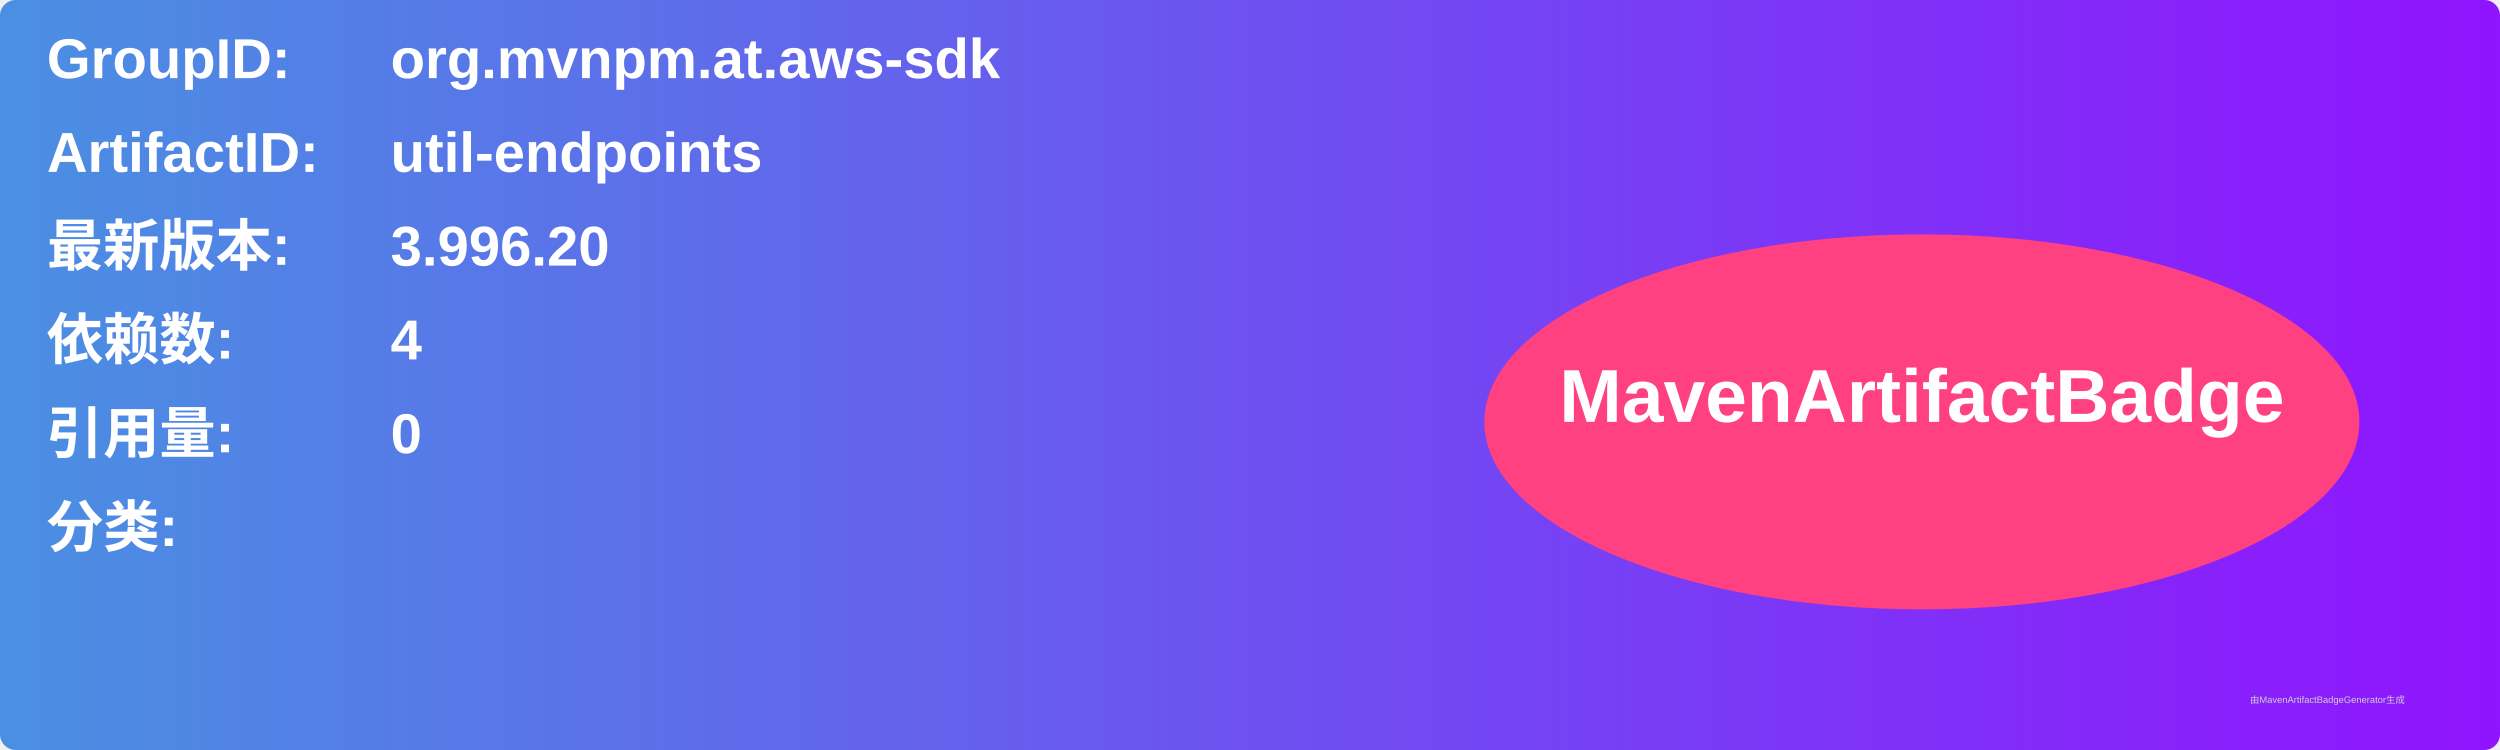
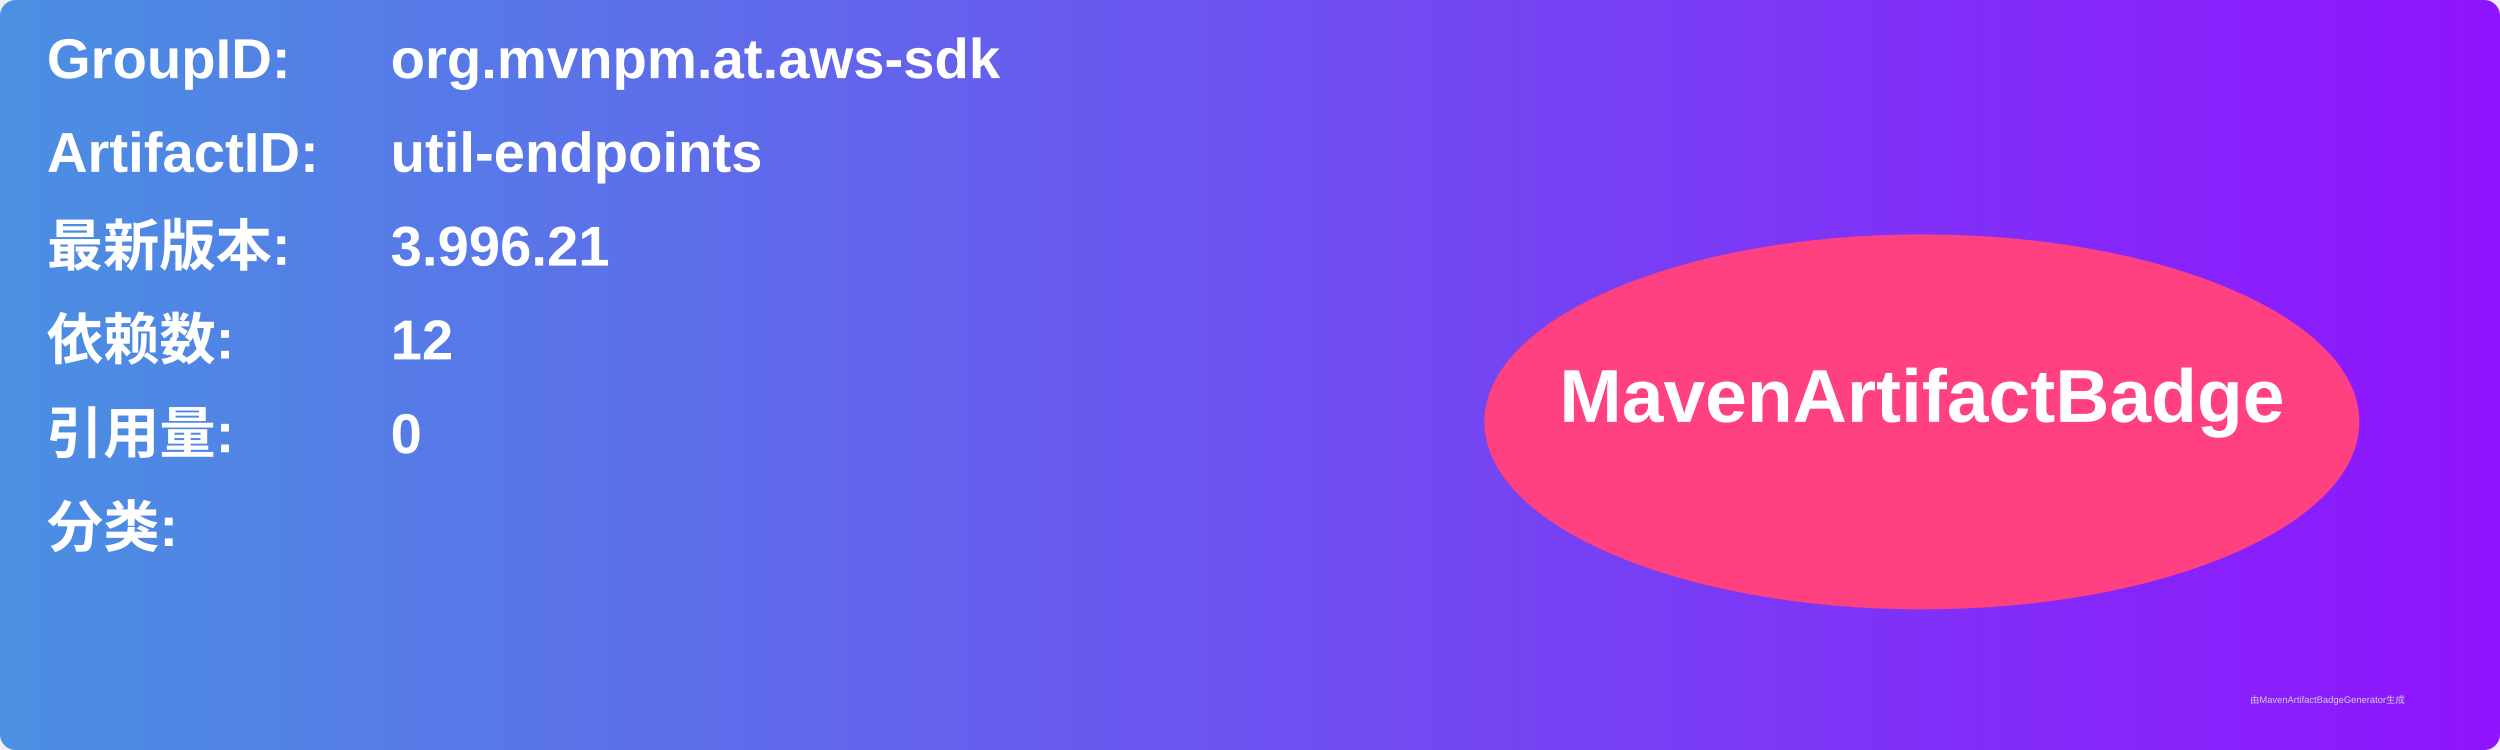
<svg xmlns="http://www.w3.org/2000/svg" width="800" height="240" viewBox="0 0 800 240">
  <linearGradient id="grad" x1="0%" y1="0%" x2="100%" y2="0%">
    <stop offset="0%" stop-color="#4a90e2" />
    <stop offset="100%" stop-color="#9013fe" />
  </linearGradient>
  <rect width="100%" height="100%" rx="5" ry="5" fill="url(#grad)" />
  <g transform="translate(15, 15)">
    <text x="0" y="10" font-family="Arial" font-size="18" fill="white" font-weight="bold" width="260">GroupID:</text>
    <text x="110" y="10" font-family="Arial" font-size="18" fill="white" font-weight="bold" width="460">org.mvnpm.at.aws-sdk</text>
    <text x="0" y="40" font-family="Arial" font-size="18" fill="white" font-weight="bold" width="260">ArtifactID:</text>
    <text x="110" y="40" font-family="Arial" font-size="18" fill="white" font-weight="bold" width="460">util-endpoints</text>
    <text x="0" y="70" font-family="Arial" font-size="18" fill="white" font-weight="bold">最新版本:</text>
    <text x="110" y="70" font-family="Arial" font-size="18" fill="white" font-weight="bold">
-       <tspan font-weight="bold">3.996.20</tspan>
+       <tspan font-weight="bold">3.996.21</tspan>
    </text>
    <text x="0" y="100" font-family="Arial" font-size="18" fill="white" font-weight="bold">依赖数: </text>
    <text x="110" y="100" font-family="Arial" font-size="18" fill="white">
-       <tspan font-weight="bold">4</tspan>
+       <tspan font-weight="bold">12</tspan>
    </text>
    <text x="0" y="130" font-family="Arial" font-size="18" fill="white" font-weight="bold">引用量: </text>
    <text x="110" y="130" font-family="Arial" font-size="18" fill="white">
      <tspan font-weight="bold">0</tspan>
    </text>
    <text x="0" y="160" font-family="Arial" font-size="18" fill="white" font-weight="bold">分类:</text>
    <text x="10" y="190" font-family="Arial" font-size="10" fill="white">
      <tspan font-weight="bold" />
    </text>
    <ellipse cx="600" cy="120" rx="140" ry="60" fill="#ff4081" />
    <text x="600" y="120" text-anchor="middle" font-family="Arial" font-size="24" fill="white" font-weight="bold">MavenArtifactBadge</text>
  </g>
  <text x="720" y="225" font-family="Arial" font-size="3" fill="#d0d0d0">由MavenArtifactBadgeGenerator生成</text>
</svg>
